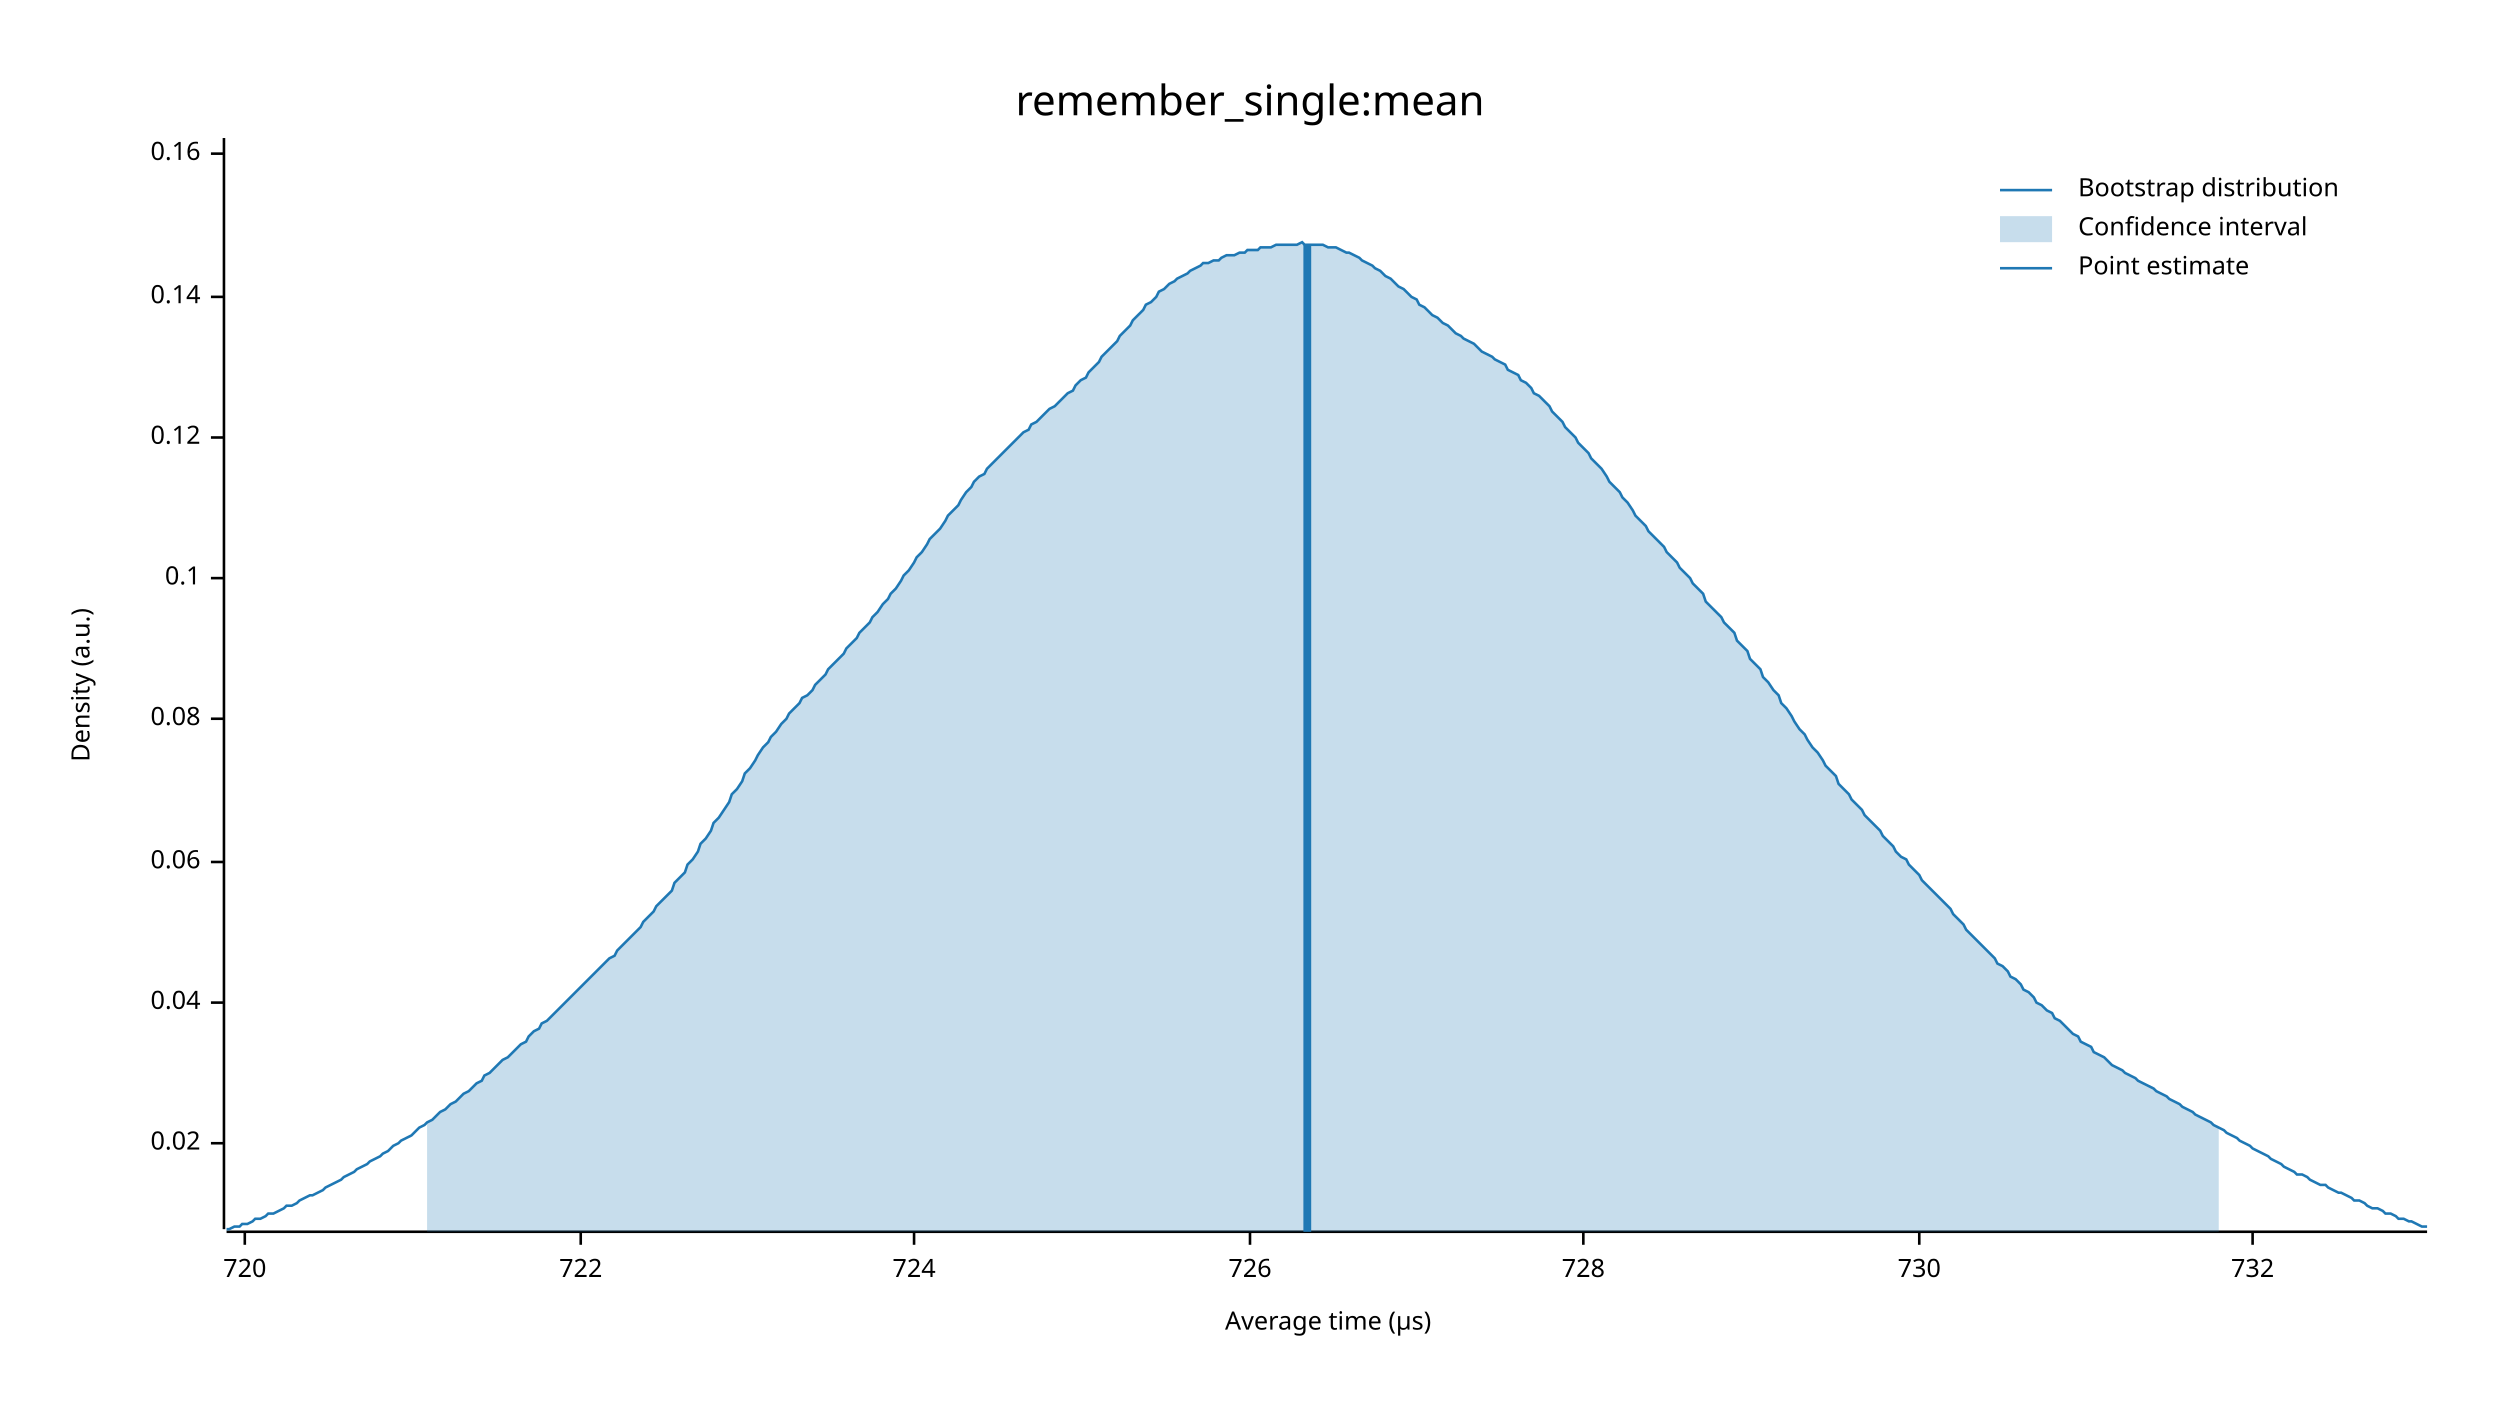
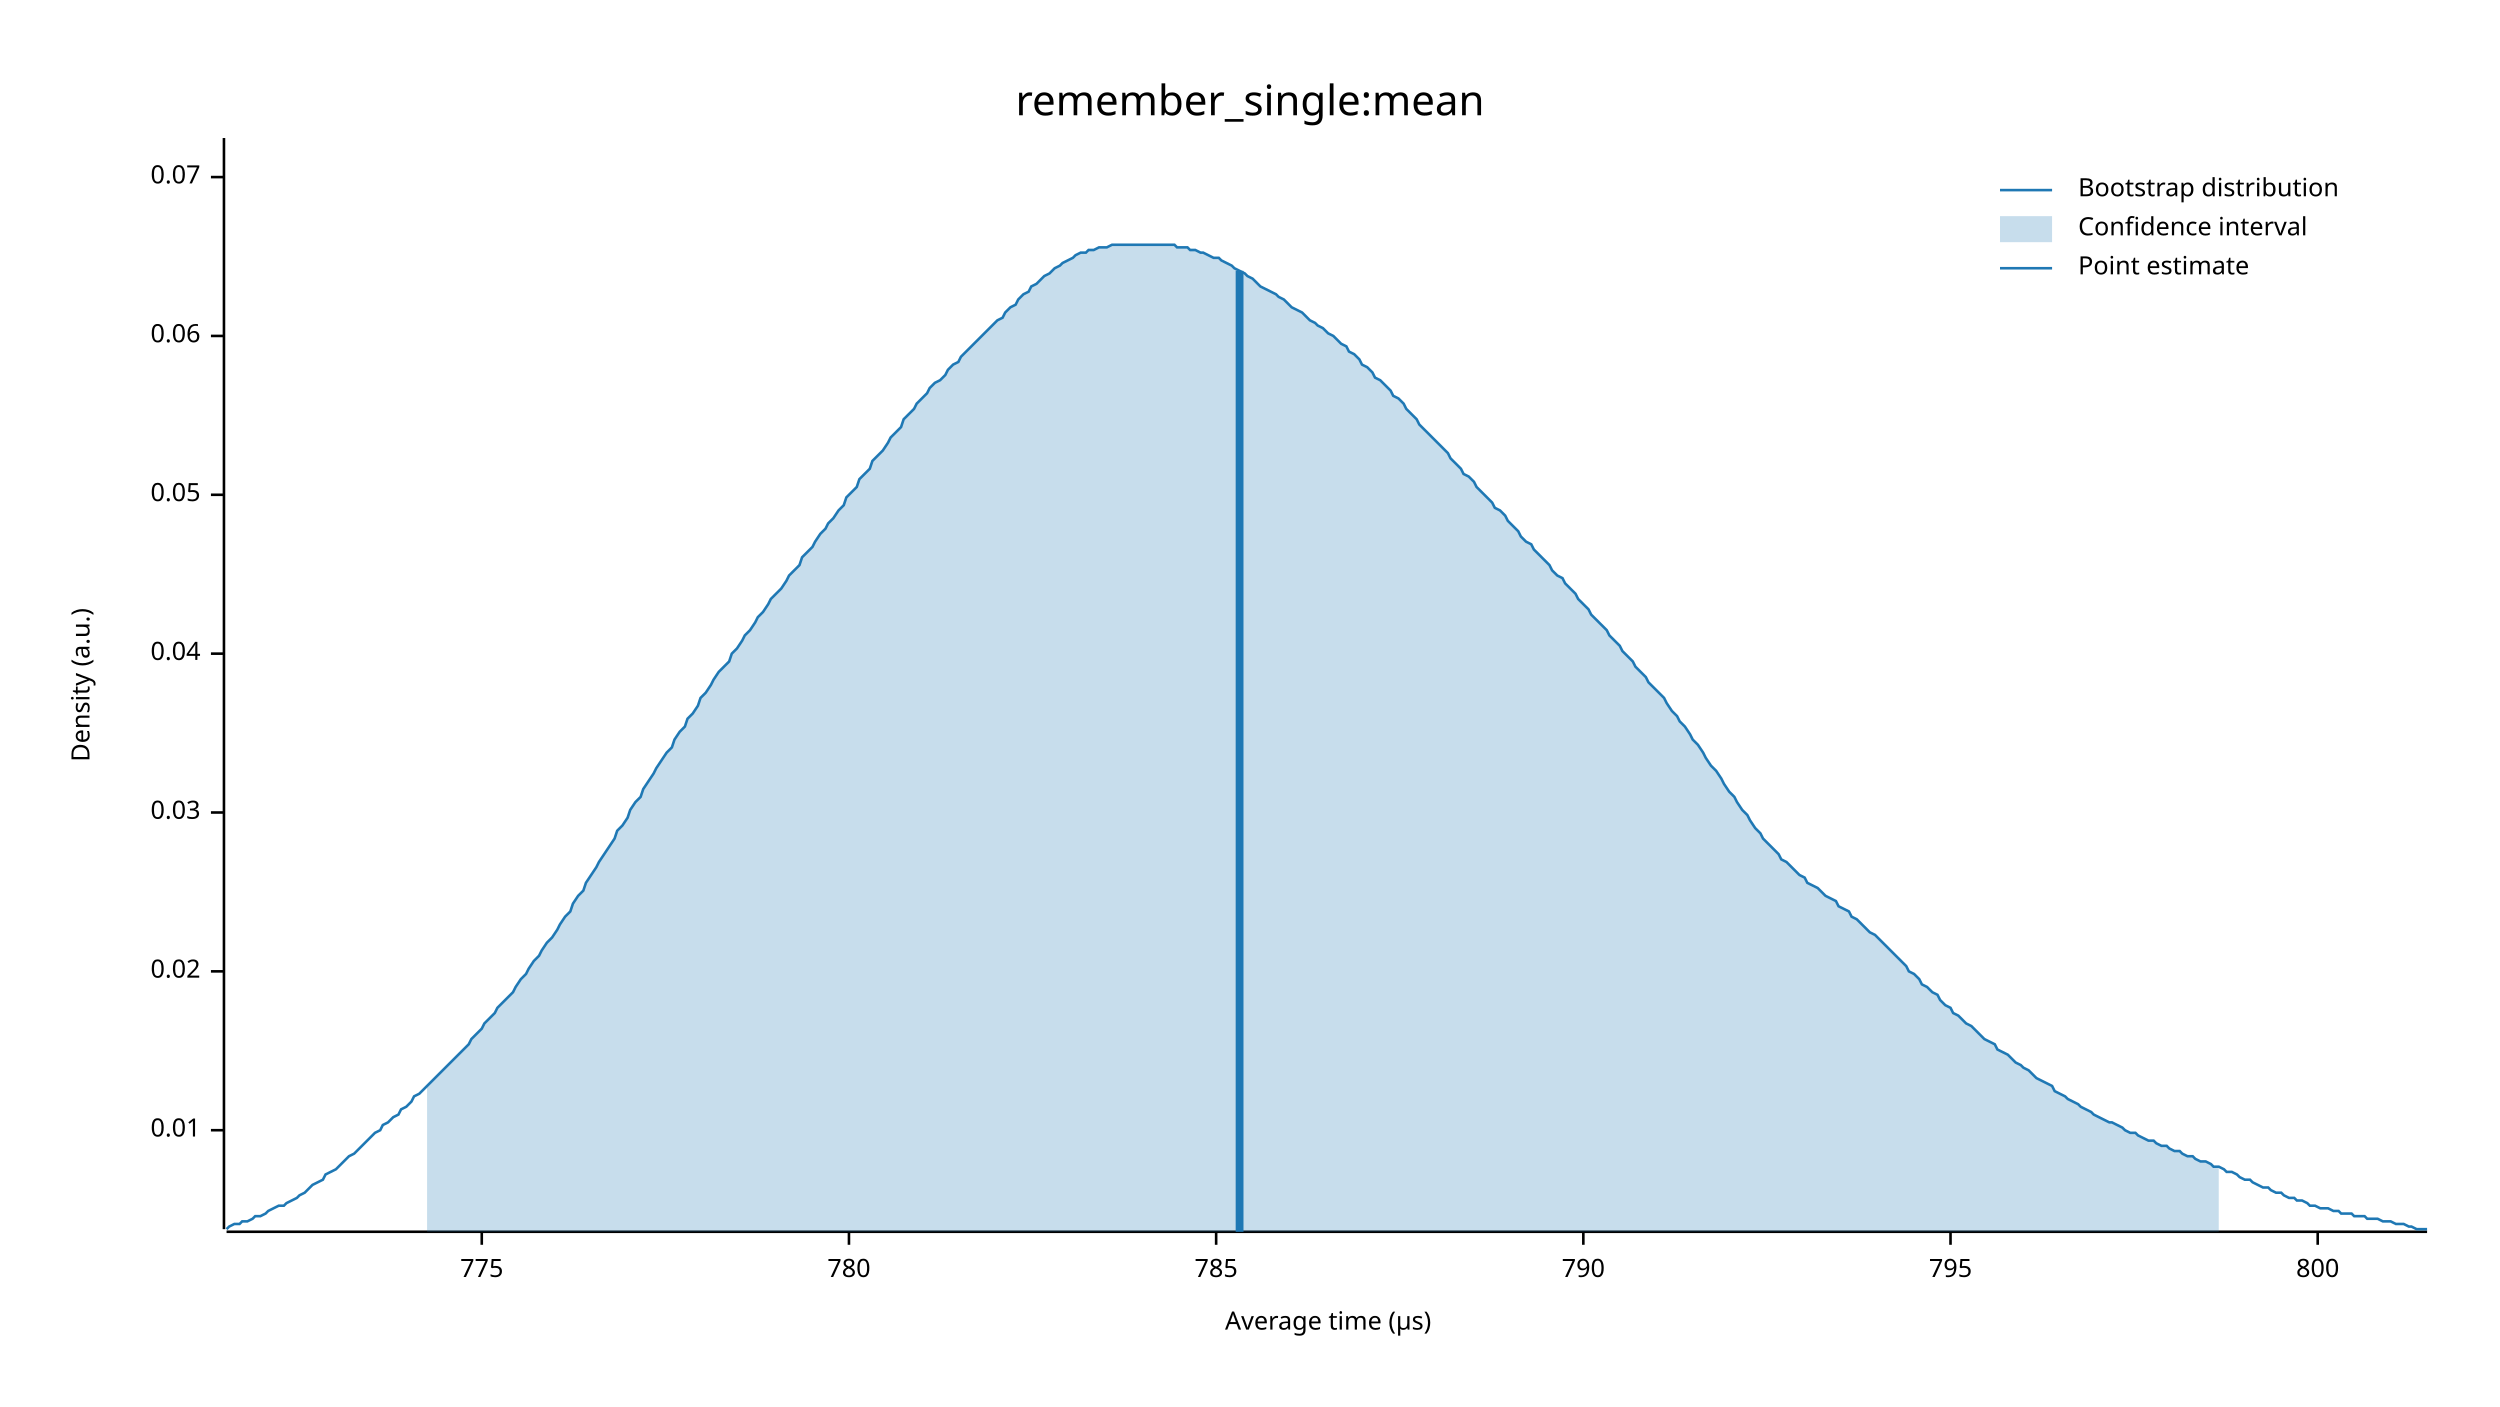
<svg xmlns="http://www.w3.org/2000/svg" width="960" height="540" viewBox="0 0 960 540">
  <text x="480" y="32" dy="0.76em" text-anchor="middle" font-family="sans-serif" font-size="16.129" opacity="1" fill="#000000">
remember_single:mean
</text>
  <text x="27" y="263" dy="0.76em" text-anchor="middle" font-family="sans-serif" font-size="9.677" opacity="1" fill="#000000" transform="rotate(270, 27, 263)">
Density (a.u.)
</text>
  <text x="510" y="513" dy="-0.5ex" text-anchor="middle" font-family="sans-serif" font-size="9.677" opacity="1" fill="#000000">
Average time (µs)
</text>
  <polyline fill="none" opacity="1" stroke="#000000" stroke-width="1" points="86,53 86,472 " />
-   <text x="77" y="439" dy="0.5ex" text-anchor="end" font-family="sans-serif" font-size="9.677" opacity="1" fill="#000000">
+   <text x="77" y="434" dy="0.5ex" text-anchor="end" font-family="sans-serif" font-size="9.677" opacity="1" fill="#000000">
+ 0.01
+ </text>
+   <polyline fill="none" opacity="1" stroke="#000000" stroke-width="1" points="81,434 86,434 " />
+   <text x="77" y="373" dy="0.5ex" text-anchor="end" font-family="sans-serif" font-size="9.677" opacity="1" fill="#000000">
0.02
</text>
-   <polyline fill="none" opacity="1" stroke="#000000" stroke-width="1" points="81,439 86,439 " />
-   <text x="77" y="385" dy="0.5ex" text-anchor="end" font-family="sans-serif" font-size="9.677" opacity="1" fill="#000000">
+   <polyline fill="none" opacity="1" stroke="#000000" stroke-width="1" points="81,373 86,373 " />
+   <text x="77" y="312" dy="0.5ex" text-anchor="end" font-family="sans-serif" font-size="9.677" opacity="1" fill="#000000">
+ 0.03
+ </text>
+   <polyline fill="none" opacity="1" stroke="#000000" stroke-width="1" points="81,312 86,312 " />
+   <text x="77" y="251" dy="0.5ex" text-anchor="end" font-family="sans-serif" font-size="9.677" opacity="1" fill="#000000">
0.04
</text>
-   <polyline fill="none" opacity="1" stroke="#000000" stroke-width="1" points="81,385 86,385 " />
-   <text x="77" y="331" dy="0.5ex" text-anchor="end" font-family="sans-serif" font-size="9.677" opacity="1" fill="#000000">
+   <polyline fill="none" opacity="1" stroke="#000000" stroke-width="1" points="81,251 86,251 " />
+   <text x="77" y="190" dy="0.5ex" text-anchor="end" font-family="sans-serif" font-size="9.677" opacity="1" fill="#000000">
+ 0.05
+ </text>
+   <polyline fill="none" opacity="1" stroke="#000000" stroke-width="1" points="81,190 86,190 " />
+   <text x="77" y="129" dy="0.5ex" text-anchor="end" font-family="sans-serif" font-size="9.677" opacity="1" fill="#000000">
0.06
</text>
-   <polyline fill="none" opacity="1" stroke="#000000" stroke-width="1" points="81,331 86,331 " />
-   <text x="77" y="276" dy="0.5ex" text-anchor="end" font-family="sans-serif" font-size="9.677" opacity="1" fill="#000000">
- 0.08
+   <polyline fill="none" opacity="1" stroke="#000000" stroke-width="1" points="81,129 86,129 " />
+   <text x="77" y="68" dy="0.5ex" text-anchor="end" font-family="sans-serif" font-size="9.677" opacity="1" fill="#000000">
+ 0.07
</text>
-   <polyline fill="none" opacity="1" stroke="#000000" stroke-width="1" points="81,276 86,276 " />
-   <text x="77" y="222" dy="0.5ex" text-anchor="end" font-family="sans-serif" font-size="9.677" opacity="1" fill="#000000">
- 0.1
+   <polyline fill="none" opacity="1" stroke="#000000" stroke-width="1" points="81,68 86,68 " />
+   <polyline fill="none" opacity="1" stroke="#000000" stroke-width="1" points="87,473 932,473 " />
+   <text x="185" y="483" dy="0.76em" text-anchor="middle" font-family="sans-serif" font-size="9.677" opacity="1" fill="#000000">
+ 775
</text>
-   <polyline fill="none" opacity="1" stroke="#000000" stroke-width="1" points="81,222 86,222 " />
-   <text x="77" y="168" dy="0.5ex" text-anchor="end" font-family="sans-serif" font-size="9.677" opacity="1" fill="#000000">
- 0.12
+   <polyline fill="none" opacity="1" stroke="#000000" stroke-width="1" points="185,473 185,478 " />
+   <text x="326" y="483" dy="0.76em" text-anchor="middle" font-family="sans-serif" font-size="9.677" opacity="1" fill="#000000">
+ 780
</text>
-   <polyline fill="none" opacity="1" stroke="#000000" stroke-width="1" points="81,168 86,168 " />
-   <text x="77" y="114" dy="0.5ex" text-anchor="end" font-family="sans-serif" font-size="9.677" opacity="1" fill="#000000">
- 0.14
+   <polyline fill="none" opacity="1" stroke="#000000" stroke-width="1" points="326,473 326,478 " />
+   <text x="467" y="483" dy="0.76em" text-anchor="middle" font-family="sans-serif" font-size="9.677" opacity="1" fill="#000000">
+ 785
</text>
-   <polyline fill="none" opacity="1" stroke="#000000" stroke-width="1" points="81,114 86,114 " />
-   <text x="77" y="59" dy="0.5ex" text-anchor="end" font-family="sans-serif" font-size="9.677" opacity="1" fill="#000000">
- 0.16
- </text>
-   <polyline fill="none" opacity="1" stroke="#000000" stroke-width="1" points="81,59 86,59 " />
-   <polyline fill="none" opacity="1" stroke="#000000" stroke-width="1" points="87,473 932,473 " />
-   <text x="94" y="483" dy="0.76em" text-anchor="middle" font-family="sans-serif" font-size="9.677" opacity="1" fill="#000000">
- 720
- </text>
-   <polyline fill="none" opacity="1" stroke="#000000" stroke-width="1" points="94,473 94,478 " />
-   <text x="223" y="483" dy="0.76em" text-anchor="middle" font-family="sans-serif" font-size="9.677" opacity="1" fill="#000000">
- 722
- </text>
-   <polyline fill="none" opacity="1" stroke="#000000" stroke-width="1" points="223,473 223,478 " />
-   <text x="351" y="483" dy="0.76em" text-anchor="middle" font-family="sans-serif" font-size="9.677" opacity="1" fill="#000000">
- 724
- </text>
-   <polyline fill="none" opacity="1" stroke="#000000" stroke-width="1" points="351,473 351,478 " />
-   <text x="480" y="483" dy="0.76em" text-anchor="middle" font-family="sans-serif" font-size="9.677" opacity="1" fill="#000000">
- 726
- </text>
-   <polyline fill="none" opacity="1" stroke="#000000" stroke-width="1" points="480,473 480,478 " />
+   <polyline fill="none" opacity="1" stroke="#000000" stroke-width="1" points="467,473 467,478 " />
  <text x="608" y="483" dy="0.76em" text-anchor="middle" font-family="sans-serif" font-size="9.677" opacity="1" fill="#000000">
- 728
+ 790
</text>
  <polyline fill="none" opacity="1" stroke="#000000" stroke-width="1" points="608,473 608,478 " />
-   <text x="737" y="483" dy="0.76em" text-anchor="middle" font-family="sans-serif" font-size="9.677" opacity="1" fill="#000000">
- 730
+   <text x="749" y="483" dy="0.76em" text-anchor="middle" font-family="sans-serif" font-size="9.677" opacity="1" fill="#000000">
+ 795
</text>
-   <polyline fill="none" opacity="1" stroke="#000000" stroke-width="1" points="737,473 737,478 " />
-   <text x="865" y="483" dy="0.76em" text-anchor="middle" font-family="sans-serif" font-size="9.677" opacity="1" fill="#000000">
- 732
+   <polyline fill="none" opacity="1" stroke="#000000" stroke-width="1" points="749,473 749,478 " />
+   <text x="890" y="483" dy="0.76em" text-anchor="middle" font-family="sans-serif" font-size="9.677" opacity="1" fill="#000000">
+ 800
</text>
-   <polyline fill="none" opacity="1" stroke="#000000" stroke-width="1" points="865,473 865,478 " />
-   <polyline fill="none" opacity="1" stroke="#1F78B4" stroke-width="1" points="87,472 88,472 90,471 92,471 93,470 95,470 97,469 98,468 100,468 102,467 103,466 105,466 107,465 109,464 110,463 112,463 114,462 115,461 117,460 119,459 120,459 122,458 124,457 125,456 127,455 129,454 131,453 132,452 134,451 136,450 137,449 139,448 141,447 142,446 144,445 146,444 147,443 149,442 151,440 153,439 154,438 156,437 158,436 159,435 161,433 163,432 164,431 166,430 168,428 169,427 171,426 173,424 175,423 176,422 178,420 180,419 181,418 183,416 185,415 186,413 188,412 190,410 191,409 193,407 195,406 197,404 198,403 200,401 202,400 203,398 205,396 207,395 208,393 210,392 212,390 214,388 215,387 217,385 219,383 220,382 222,380 224,378 225,377 227,375 229,373 230,372 232,370 234,368 236,367 237,365 239,363 241,361 242,360 244,358 246,356 247,354 249,352 251,350 252,348 254,346 256,344 258,342 259,339 261,337 263,335 264,332 266,330 268,327 269,324 271,322 273,319 274,316 276,314 278,311 280,308 281,305 283,303 285,300 286,297 288,295 290,292 291,290 293,287 295,285 296,283 298,281 300,278 302,276 303,274 305,272 307,270 308,268 310,267 312,265 313,263 315,261 317,259 318,257 320,255 322,253 324,251 325,249 327,247 329,245 330,243 332,241 334,239 335,237 337,235 339,232 341,230 342,228 344,226 346,223 347,221 349,219 351,216 352,214 354,212 356,209 357,207 359,205 361,203 363,200 364,198 366,196 368,194 369,192 371,189 373,187 374,185 376,183 378,182 379,180 381,178 383,176 385,174 386,173 388,171 390,169 391,168 393,166 395,165 396,163 398,162 400,160 401,159 403,157 405,156 407,154 408,153 410,151 412,150 413,148 415,146 417,145 418,143 420,141 422,139 423,137 425,135 427,133 429,131 430,129 432,127 434,125 435,123 437,121 439,119 440,117 442,116 444,114 445,112 447,111 449,109 451,108 452,107 454,106 456,105 457,104 459,103 461,102 462,101 464,101 466,100 468,100 469,99 471,98 473,98 474,98 476,97 478,97 479,96 481,96 483,96 484,95 486,95 488,95 490,94 491,94 493,94 495,94 496,94 498,94 500,93 501,94 503,94 505,94 506,94 508,94 510,95 512,95 513,95 515,96 517,97 518,97 520,98 522,99 523,100 525,101 527,102 528,103 530,104 532,106 534,107 535,108 537,110 539,111 540,112 542,114 544,115 545,117 547,118 549,120 550,121 552,122 554,124 556,125 557,126 559,128 561,129 562,130 564,131 566,132 567,133 569,135 571,136 573,137 574,138 576,139 578,140 579,142 581,143 583,144 584,146 586,147 588,149 589,151 591,152 593,154 595,156 596,158 598,160 600,162 601,164 603,166 605,168 606,170 608,172 610,174 611,176 613,178 615,180 617,183 618,185 620,187 622,189 623,191 625,193 627,196 628,198 630,200 632,202 633,204 635,206 637,208 639,210 640,212 642,214 644,216 645,218 647,220 649,222 650,224 652,226 654,228 655,231 657,233 659,235 661,237 662,239 664,241 666,243 667,246 669,248 671,250 672,253 674,255 676,257 677,260 679,262 681,265 683,267 684,270 686,272 688,275 689,277 691,280 693,282 694,284 696,287 698,289 700,292 701,294 703,296 705,298 706,301 708,303 710,305 711,307 713,309 715,311 716,313 718,315 720,317 722,319 723,321 725,323 727,325 728,327 730,329 732,330 733,332 735,334 737,336 738,338 740,340 742,342 744,344 745,345 747,347 749,349 750,351 752,353 754,355 755,357 757,359 759,361 760,362 762,364 764,366 766,368 767,370 769,371 771,373 772,375 774,376 776,378 777,380 779,381 781,383 782,385 784,386 786,388 788,389 789,391 791,392 793,394 794,395 796,397 798,398 799,400 801,401 803,402 804,404 806,405 808,406 810,408 811,409 813,410 815,411 816,412 818,413 820,414 821,415 823,416 825,417 827,418 828,419 830,420 832,421 833,422 835,423 837,424 838,425 840,426 842,427 843,428 845,429 847,430 849,431 850,432 852,433 854,434 855,435 857,436 859,437 860,438 862,439 864,440 865,441 867,442 869,443 871,444 872,445 874,446 876,447 877,448 879,449 881,450 882,451 884,451 886,452 887,453 889,454 891,455 893,455 894,456 896,457 898,458 899,458 901,459 903,460 904,461 906,461 908,462 909,463 911,464 913,464 915,465 916,466 918,466 920,467 921,468 923,468 925,469 926,469 928,470 930,471 932,471 " />
-   <polygon opacity="0.25" fill="#1F78B4" points="164,431 166,430 168,428 169,427 171,426 173,424 175,423 176,422 178,420 180,419 181,418 183,416 185,415 186,413 188,412 190,410 191,409 193,407 195,406 197,404 198,403 200,401 202,400 203,398 205,396 207,395 208,393 210,392 212,390 214,388 215,387 217,385 219,383 220,382 222,380 224,378 225,377 227,375 229,373 230,372 232,370 234,368 236,367 237,365 239,363 241,361 242,360 244,358 246,356 247,354 249,352 251,350 252,348 254,346 256,344 258,342 259,339 261,337 263,335 264,332 266,330 268,327 269,324 271,322 273,319 274,316 276,314 278,311 280,308 281,305 283,303 285,300 286,297 288,295 290,292 291,290 293,287 295,285 296,283 298,281 300,278 302,276 303,274 305,272 307,270 308,268 310,267 312,265 313,263 315,261 317,259 318,257 320,255 322,253 324,251 325,249 327,247 329,245 330,243 332,241 334,239 335,237 337,235 339,232 341,230 342,228 344,226 346,223 347,221 349,219 351,216 352,214 354,212 356,209 357,207 359,205 361,203 363,200 364,198 366,196 368,194 369,192 371,189 373,187 374,185 376,183 378,182 379,180 381,178 383,176 385,174 386,173 388,171 390,169 391,168 393,166 395,165 396,163 398,162 400,160 401,159 403,157 405,156 407,154 408,153 410,151 412,150 413,148 415,146 417,145 418,143 420,141 422,139 423,137 425,135 427,133 429,131 430,129 432,127 434,125 435,123 437,121 439,119 440,117 442,116 444,114 445,112 447,111 449,109 451,108 452,107 454,106 456,105 457,104 459,103 461,102 462,101 464,101 466,100 468,100 469,99 471,98 473,98 474,98 476,97 478,97 479,96 481,96 483,96 484,95 486,95 488,95 490,94 491,94 493,94 495,94 496,94 498,94 500,93 501,94 503,94 505,94 506,94 508,94 510,95 512,95 513,95 515,96 517,97 518,97 520,98 522,99 523,100 525,101 527,102 528,103 530,104 532,106 534,107 535,108 537,110 539,111 540,112 542,114 544,115 545,117 547,118 549,120 550,121 552,122 554,124 556,125 557,126 559,128 561,129 562,130 564,131 566,132 567,133 569,135 571,136 573,137 574,138 576,139 578,140 579,142 581,143 583,144 584,146 586,147 588,149 589,151 591,152 593,154 595,156 596,158 598,160 600,162 601,164 603,166 605,168 606,170 608,172 610,174 611,176 613,178 615,180 617,183 618,185 620,187 622,189 623,191 625,193 627,196 628,198 630,200 632,202 633,204 635,206 637,208 639,210 640,212 642,214 644,216 645,218 647,220 649,222 650,224 652,226 654,228 655,231 657,233 659,235 661,237 662,239 664,241 666,243 667,246 669,248 671,250 672,253 674,255 676,257 677,260 679,262 681,265 683,267 684,270 686,272 688,275 689,277 691,280 693,282 694,284 696,287 698,289 700,292 701,294 703,296 705,298 706,301 708,303 710,305 711,307 713,309 715,311 716,313 718,315 720,317 722,319 723,321 725,323 727,325 728,327 730,329 732,330 733,332 735,334 737,336 738,338 740,340 742,342 744,344 745,345 747,347 749,349 750,351 752,353 754,355 755,357 757,359 759,361 760,362 762,364 764,366 766,368 767,370 769,371 771,373 772,375 774,376 776,378 777,380 779,381 781,383 782,385 784,386 786,388 788,389 789,391 791,392 793,394 794,395 796,397 798,398 799,400 801,401 803,402 804,404 806,405 808,406 810,408 811,409 813,410 815,411 816,412 818,413 820,414 821,415 823,416 825,417 827,418 828,419 830,420 832,421 833,422 835,423 837,424 838,425 840,426 842,427 843,428 845,429 847,430 849,431 850,432 852,433 852,473 164,473 " />
-   <polyline fill="none" opacity="1" stroke="#1F78B4" stroke-width="3" points="502,473 502,94 " />
+   <polyline fill="none" opacity="1" stroke="#000000" stroke-width="1" points="890,473 890,478 " />
+   <polyline fill="none" opacity="1" stroke="#1F78B4" stroke-width="1" points="87,472 88,471 90,470 92,470 93,469 95,469 97,468 98,467 100,467 102,466 103,465 105,464 107,463 109,463 110,462 112,461 114,460 115,459 117,458 119,456 120,455 122,454 124,453 125,451 127,450 129,449 131,447 132,446 134,444 136,443 137,442 139,440 141,438 142,437 144,435 146,434 147,432 149,431 151,429 153,428 154,426 156,425 158,423 159,421 161,420 163,418 164,417 166,415 168,413 169,412 171,410 173,408 175,406 176,405 178,403 180,401 181,399 183,397 185,395 186,393 188,391 190,389 191,387 193,385 195,383 197,381 198,379 200,376 202,374 203,372 205,369 207,367 208,365 210,362 212,360 214,357 215,355 217,352 219,350 220,347 222,344 224,342 225,339 227,336 229,333 230,331 232,328 234,325 236,322 237,319 239,317 241,314 242,311 244,308 246,306 247,303 249,300 251,297 252,295 254,292 256,289 258,287 259,284 261,281 263,279 264,276 266,274 268,271 269,268 271,266 273,263 274,261 276,258 278,256 280,254 281,251 283,249 285,246 286,244 288,242 290,239 291,237 293,235 295,232 296,230 298,228 300,226 302,223 303,221 305,219 307,217 308,214 310,212 312,210 313,208 315,205 317,203 318,201 320,199 322,196 324,194 325,191 327,189 329,187 330,184 332,182 334,180 335,177 337,175 339,173 341,170 342,168 344,166 346,164 347,161 349,159 351,157 352,155 354,153 356,151 357,149 359,147 361,146 363,144 364,142 366,140 368,139 369,137 371,135 373,133 374,132 376,130 378,128 379,127 381,125 383,123 385,122 386,120 388,118 390,117 391,115 393,113 395,112 396,110 398,109 400,107 401,106 403,105 405,103 407,102 408,101 410,100 412,99 413,98 415,97 417,97 418,96 420,96 422,95 423,95 425,95 427,94 429,94 430,94 432,94 434,94 435,94 437,94 439,94 440,94 442,94 444,94 445,94 447,94 449,94 451,94 452,95 454,95 456,95 457,96 459,96 461,97 462,97 464,98 466,99 468,99 469,100 471,101 473,102 474,103 476,104 478,105 479,106 481,107 483,109 484,110 486,111 488,112 490,113 491,114 493,115 495,117 496,118 498,119 500,120 501,121 503,123 505,124 506,125 508,126 510,128 512,129 513,130 515,132 517,133 518,135 520,136 522,138 523,140 525,141 527,143 528,145 530,146 532,148 534,150 535,152 537,153 539,155 540,157 542,159 544,161 545,163 547,165 549,167 550,168 552,170 554,172 556,174 557,176 559,178 561,180 562,182 564,183 566,185 567,187 569,189 571,191 573,193 574,195 576,196 578,198 579,200 581,202 583,204 584,206 586,208 588,209 589,211 591,213 593,215 595,217 596,219 598,221 600,222 601,224 603,226 605,228 606,230 608,232 610,234 611,236 613,238 615,240 617,242 618,244 620,246 622,248 623,250 625,252 627,254 628,256 630,258 632,260 633,262 635,264 637,266 639,268 640,270 642,273 644,275 645,277 647,279 649,282 650,284 652,286 654,289 655,291 657,294 659,296 661,299 662,301 664,304 666,306 667,308 669,311 671,313 672,315 674,318 676,320 677,322 679,324 681,326 683,328 684,330 686,331 688,333 689,334 691,336 693,337 694,339 696,340 698,341 700,343 701,344 703,345 705,346 706,348 708,349 710,350 711,352 713,353 715,355 716,356 718,358 720,359 722,361 723,362 725,364 727,366 728,367 730,369 732,371 733,373 735,374 737,376 738,378 740,379 742,381 744,382 745,384 747,386 749,387 750,389 752,390 754,392 755,393 757,394 759,396 760,397 762,399 764,400 766,401 767,403 769,404 771,405 772,406 774,408 776,409 777,410 779,411 781,413 782,414 784,415 786,416 788,417 789,419 791,420 793,421 794,422 796,423 798,424 799,425 801,426 803,427 804,428 806,429 808,430 810,431 811,431 813,432 815,433 816,434 818,435 820,435 821,436 823,437 825,438 827,438 828,439 830,440 832,440 833,441 835,442 837,442 838,443 840,444 842,444 843,445 845,446 847,446 849,447 850,448 852,448 854,449 855,450 857,450 859,451 860,452 862,453 864,453 865,454 867,455 869,456 871,456 872,457 874,458 876,458 877,459 879,460 881,460 882,461 884,461 886,462 887,463 889,463 891,464 893,464 894,464 896,465 898,465 899,466 901,466 903,466 904,467 906,467 908,467 909,468 911,468 913,468 915,469 916,469 918,469 920,470 921,470 923,470 925,471 926,471 928,472 930,472 932,472 " />
+   <polygon opacity="0.25" fill="#1F78B4" points="164,417 166,415 168,413 169,412 171,410 173,408 175,406 176,405 178,403 180,401 181,399 183,397 185,395 186,393 188,391 190,389 191,387 193,385 195,383 197,381 198,379 200,376 202,374 203,372 205,369 207,367 208,365 210,362 212,360 214,357 215,355 217,352 219,350 220,347 222,344 224,342 225,339 227,336 229,333 230,331 232,328 234,325 236,322 237,319 239,317 241,314 242,311 244,308 246,306 247,303 249,300 251,297 252,295 254,292 256,289 258,287 259,284 261,281 263,279 264,276 266,274 268,271 269,268 271,266 273,263 274,261 276,258 278,256 280,254 281,251 283,249 285,246 286,244 288,242 290,239 291,237 293,235 295,232 296,230 298,228 300,226 302,223 303,221 305,219 307,217 308,214 310,212 312,210 313,208 315,205 317,203 318,201 320,199 322,196 324,194 325,191 327,189 329,187 330,184 332,182 334,180 335,177 337,175 339,173 341,170 342,168 344,166 346,164 347,161 349,159 351,157 352,155 354,153 356,151 357,149 359,147 361,146 363,144 364,142 366,140 368,139 369,137 371,135 373,133 374,132 376,130 378,128 379,127 381,125 383,123 385,122 386,120 388,118 390,117 391,115 393,113 395,112 396,110 398,109 400,107 401,106 403,105 405,103 407,102 408,101 410,100 412,99 413,98 415,97 417,97 418,96 420,96 422,95 423,95 425,95 427,94 429,94 430,94 432,94 434,94 435,94 437,94 439,94 440,94 442,94 444,94 445,94 447,94 449,94 451,94 452,95 454,95 456,95 457,96 459,96 461,97 462,97 464,98 466,99 468,99 469,100 471,101 473,102 474,103 476,104 478,105 479,106 481,107 483,109 484,110 486,111 488,112 490,113 491,114 493,115 495,117 496,118 498,119 500,120 501,121 503,123 505,124 506,125 508,126 510,128 512,129 513,130 515,132 517,133 518,135 520,136 522,138 523,140 525,141 527,143 528,145 530,146 532,148 534,150 535,152 537,153 539,155 540,157 542,159 544,161 545,163 547,165 549,167 550,168 552,170 554,172 556,174 557,176 559,178 561,180 562,182 564,183 566,185 567,187 569,189 571,191 573,193 574,195 576,196 578,198 579,200 581,202 583,204 584,206 586,208 588,209 589,211 591,213 593,215 595,217 596,219 598,221 600,222 601,224 603,226 605,228 606,230 608,232 610,234 611,236 613,238 615,240 617,242 618,244 620,246 622,248 623,250 625,252 627,254 628,256 630,258 632,260 633,262 635,264 637,266 639,268 640,270 642,273 644,275 645,277 647,279 649,282 650,284 652,286 654,289 655,291 657,294 659,296 661,299 662,301 664,304 666,306 667,308 669,311 671,313 672,315 674,318 676,320 677,322 679,324 681,326 683,328 684,330 686,331 688,333 689,334 691,336 693,337 694,339 696,340 698,341 700,343 701,344 703,345 705,346 706,348 708,349 710,350 711,352 713,353 715,355 716,356 718,358 720,359 722,361 723,362 725,364 727,366 728,367 730,369 732,371 733,373 735,374 737,376 738,378 740,379 742,381 744,382 745,384 747,386 749,387 750,389 752,390 754,392 755,393 757,394 759,396 760,397 762,399 764,400 766,401 767,403 769,404 771,405 772,406 774,408 776,409 777,410 779,411 781,413 782,414 784,415 786,416 788,417 789,419 791,420 793,421 794,422 796,423 798,424 799,425 801,426 803,427 804,428 806,429 808,430 810,431 811,431 813,432 815,433 816,434 818,435 820,435 821,436 823,437 825,438 827,438 828,439 830,440 832,440 833,441 835,442 837,442 838,443 840,444 842,444 843,445 845,446 847,446 849,447 850,448 852,448 852,473 164,473 " />
+   <polyline fill="none" opacity="1" stroke="#1F78B4" stroke-width="3" points="476,473 476,104 " />
  <text x="798" y="68" dy="0.76em" text-anchor="start" font-family="sans-serif" font-size="9.677" opacity="1" fill="#000000">
Bootstrap distribution
</text>
  <text x="798" y="83" dy="0.76em" text-anchor="start" font-family="sans-serif" font-size="9.677" opacity="1" fill="#000000">
Confidence interval
</text>
  <text x="798" y="98" dy="0.76em" text-anchor="start" font-family="sans-serif" font-size="9.677" opacity="1" fill="#000000">
Point estimate
</text>
  <polyline fill="none" opacity="1" stroke="#1F78B4" stroke-width="1" points="768,73 788,73 " />
  <rect x="768" y="83" width="20" height="10" opacity="0.25" fill="#1F78B4" stroke="none" />
  <polyline fill="none" opacity="1" stroke="#1F78B4" stroke-width="1" points="768,103 788,103 " />
</svg>
